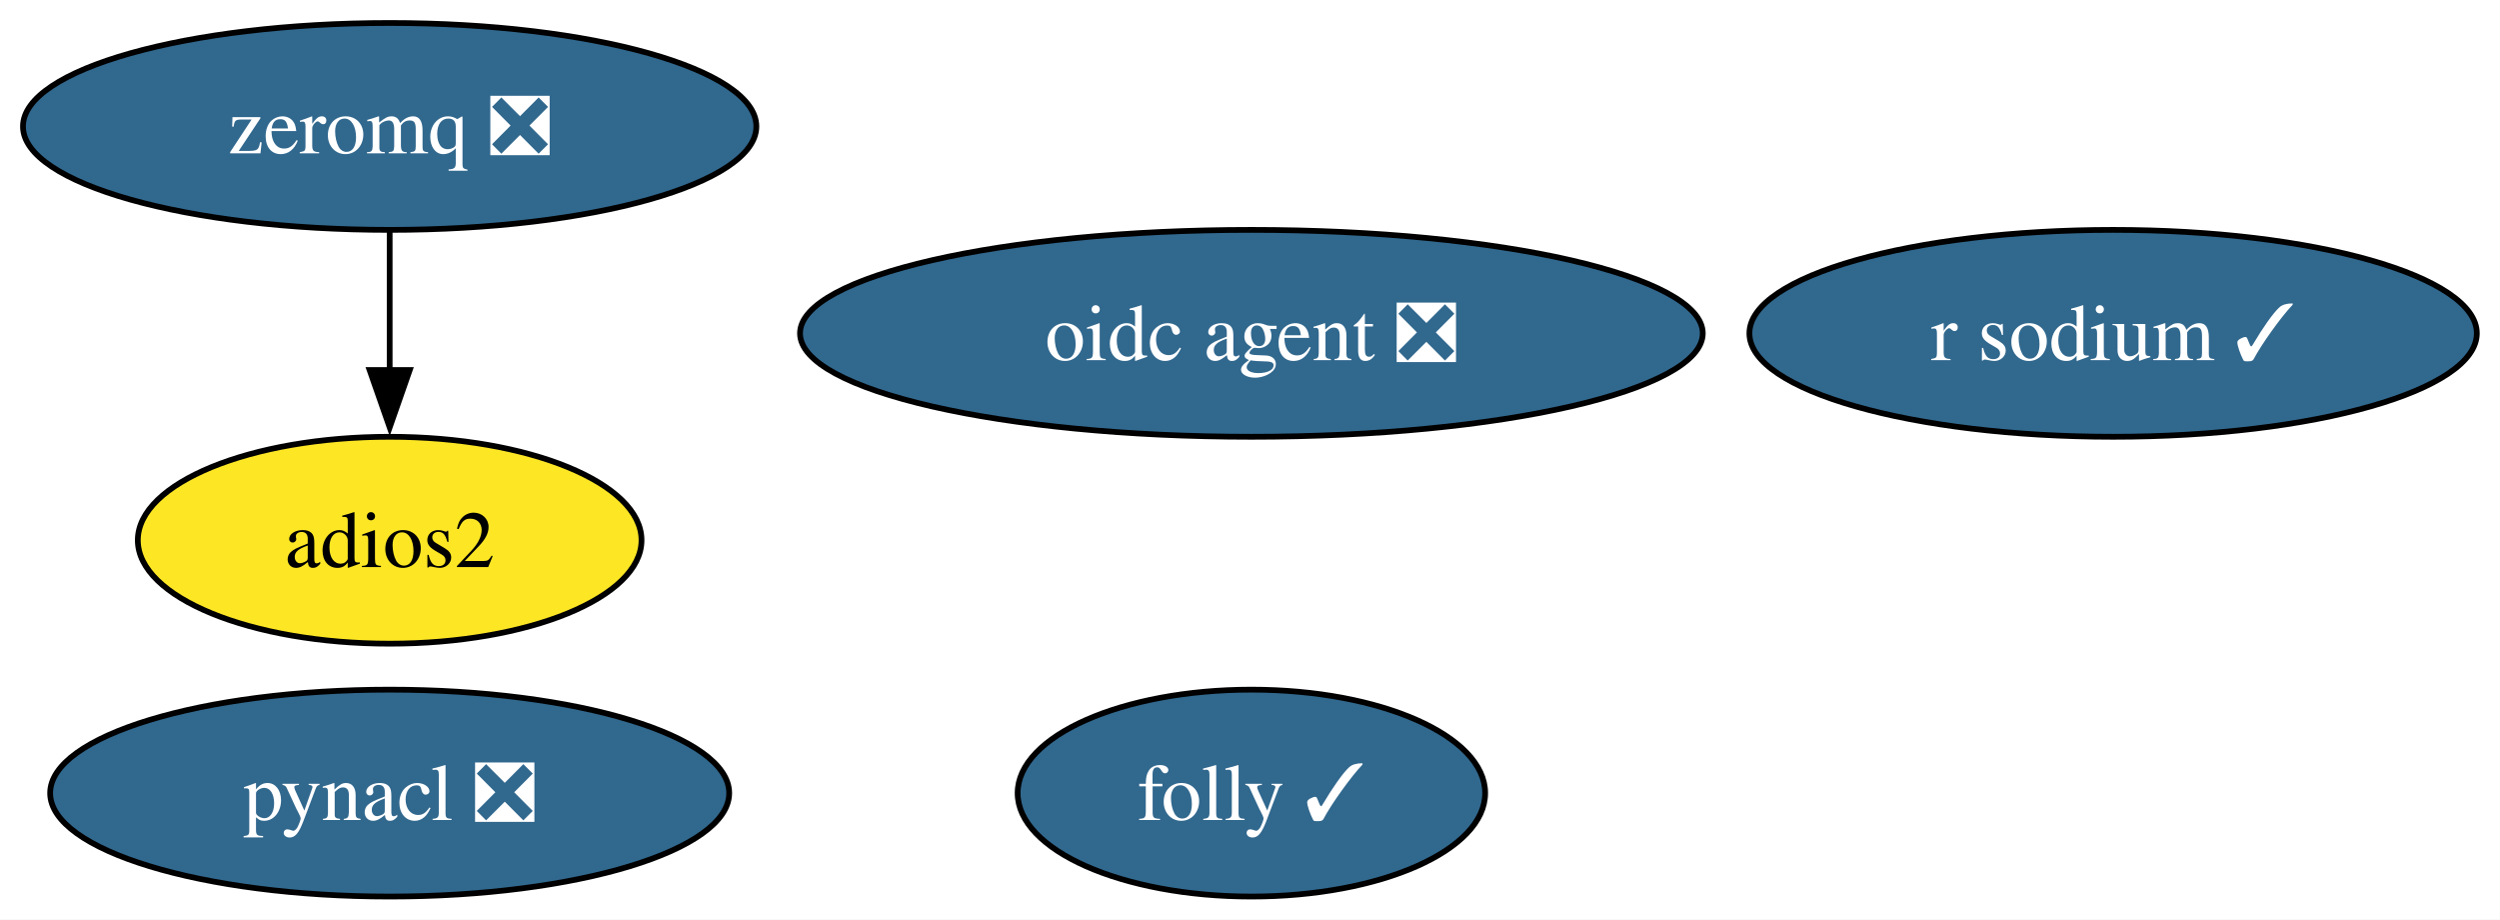
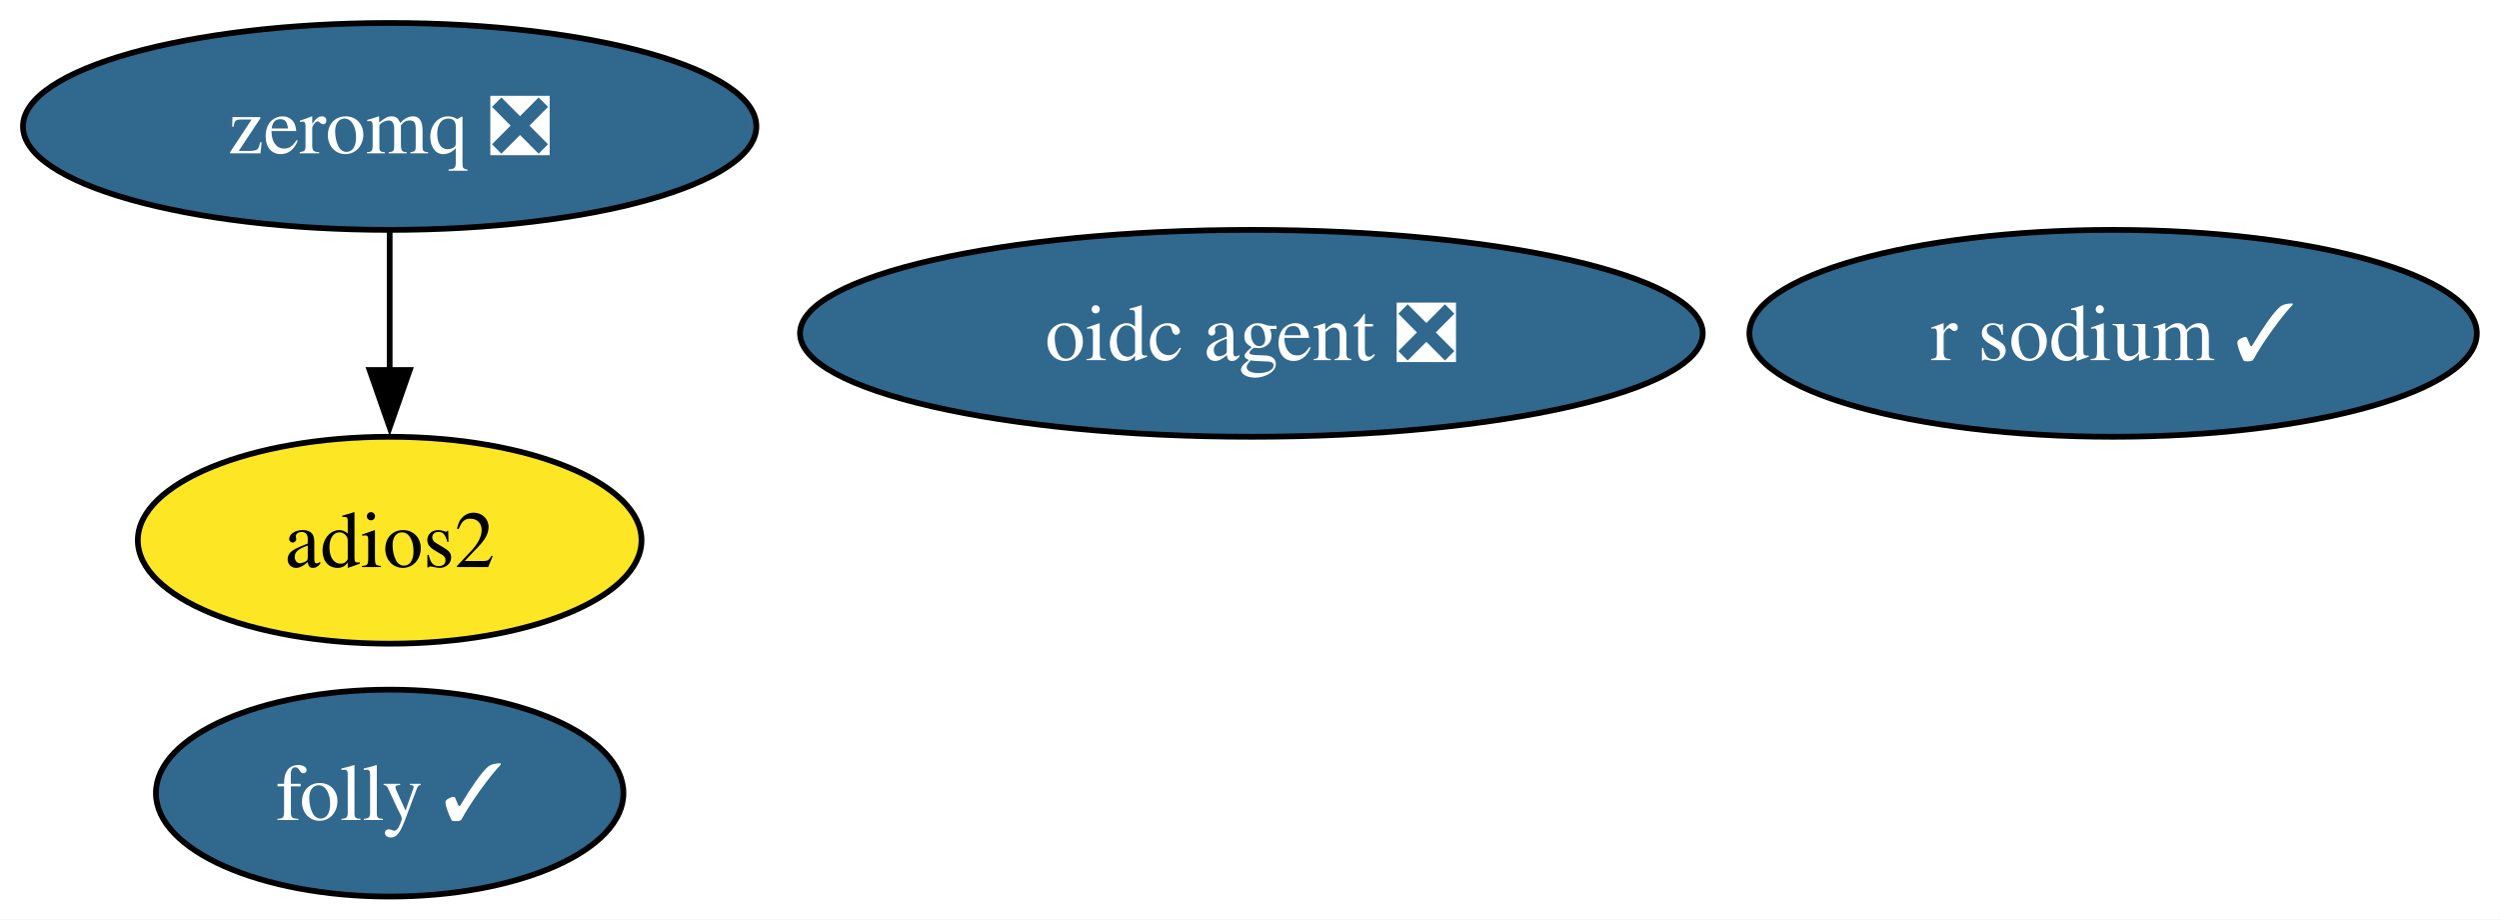
<svg xmlns="http://www.w3.org/2000/svg" xmlns:xlink="http://www.w3.org/1999/xlink" width="435pt" height="160pt" viewBox="0.00 0.00 435.00 160.00">
  <g id="graph0" class="graph" transform="scale(1 1) rotate(0) translate(4 156)">
    <polygon fill="white" stroke="none" points="-4,4 -4,-156 431.14,-156 431.14,4 -4,4" />
    <g id="node1" class="node">
      <g id="a_node1">
-         <a xlink:href="https://github.com/conda-forge/pynacl-feedstock/pull/42" xlink:title="pynacl ❎">
-           <ellipse fill="#31688e" stroke="black" cx="63.83" cy="-18" rx="59.1" ry="18" />
-           <text xml:space="preserve" text-anchor="middle" x="63.83" y="-13.32" font-family="Times,serif" font-size="14.00" fill="white">pynacl ❎</text>
-         </a>
-       </g>
-     </g>
-     <g id="node2" class="node">
-       <g id="a_node2">
        <a xlink:href="https://github.com/conda-forge/zeromq-feedstock/pull/89" xlink:title="zeromq ❎">
          <ellipse fill="#31688e" stroke="black" cx="63.83" cy="-134" rx="63.83" ry="18" />
          <text xml:space="preserve" text-anchor="middle" x="63.83" y="-129.32" font-family="Times,serif" font-size="14.00" fill="white">zeromq ❎</text>
        </a>
      </g>
    </g>
-     <g id="node4" class="node">
-       <g id="a_node4">
+     <g id="node3" class="node">
+       <g id="a_node3">
        <a xlink:href="https://github.com/conda-forge/adios2-feedstock" xlink:title="adios2">
          <ellipse fill="#fde725" stroke="black" cx="63.83" cy="-62" rx="43.84" ry="18" />
          <text xml:space="preserve" text-anchor="middle" x="63.83" y="-57.33" font-family="Times,serif" font-size="14.00">adios2</text>
        </a>
      </g>
    </g>
    <g id="edge1" class="edge">
      <path fill="none" stroke="black" d="M63.83,-115.7C63.83,-108.41 63.83,-99.73 63.83,-91.54" />
      <polygon fill="black" stroke="black" points="67.33,-91.62 63.83,-81.62 60.33,-91.62 67.33,-91.62" />
    </g>
-     <g id="node3" class="node">
-       <g id="a_node3">
+     <g id="node2" class="node">
+       <g id="a_node2">
        <a xlink:href="https://github.com/conda-forge/r-sodium-feedstock/pull/18" xlink:title="r sodium ✓">
          <ellipse fill="#31688e" stroke="black" cx="363.83" cy="-98" rx="63.31" ry="18" />
          <text xml:space="preserve" text-anchor="middle" x="363.83" y="-93.33" font-family="Times,serif" font-size="14.00" fill="white">r sodium ✓</text>
        </a>
      </g>
    </g>
-     <g id="node5" class="node">
-       <g id="a_node5">
+     <g id="node4" class="node">
+       <g id="a_node4">
        <a xlink:href="https://github.com/conda-forge/oidc-agent-feedstock/pull/23" xlink:title="oidc agent ❎">
          <ellipse fill="#31688e" stroke="black" cx="213.83" cy="-98" rx="78.57" ry="18" />
          <text xml:space="preserve" text-anchor="middle" x="213.83" y="-93.33" font-family="Times,serif" font-size="14.00" fill="white">oidc agent ❎</text>
        </a>
      </g>
    </g>
-     <g id="node6" class="node">
-       <g id="a_node6">
+     <g id="node5" class="node">
+       <g id="a_node5">
        <a xlink:href="https://github.com/conda-forge/folly-feedstock/pull/334" xlink:title="folly ✓">
-           <ellipse fill="#31688e" stroke="black" cx="213.83" cy="-18" rx="40.69" ry="18" />
-           <text xml:space="preserve" text-anchor="middle" x="213.83" y="-13.32" font-family="Times,serif" font-size="14.00" fill="white">folly ✓</text>
+           <ellipse fill="#31688e" stroke="black" cx="63.83" cy="-18" rx="40.69" ry="18" />
+           <text xml:space="preserve" text-anchor="middle" x="63.83" y="-13.32" font-family="Times,serif" font-size="14.00" fill="white">folly ✓</text>
        </a>
      </g>
    </g>
  </g>
</svg>
